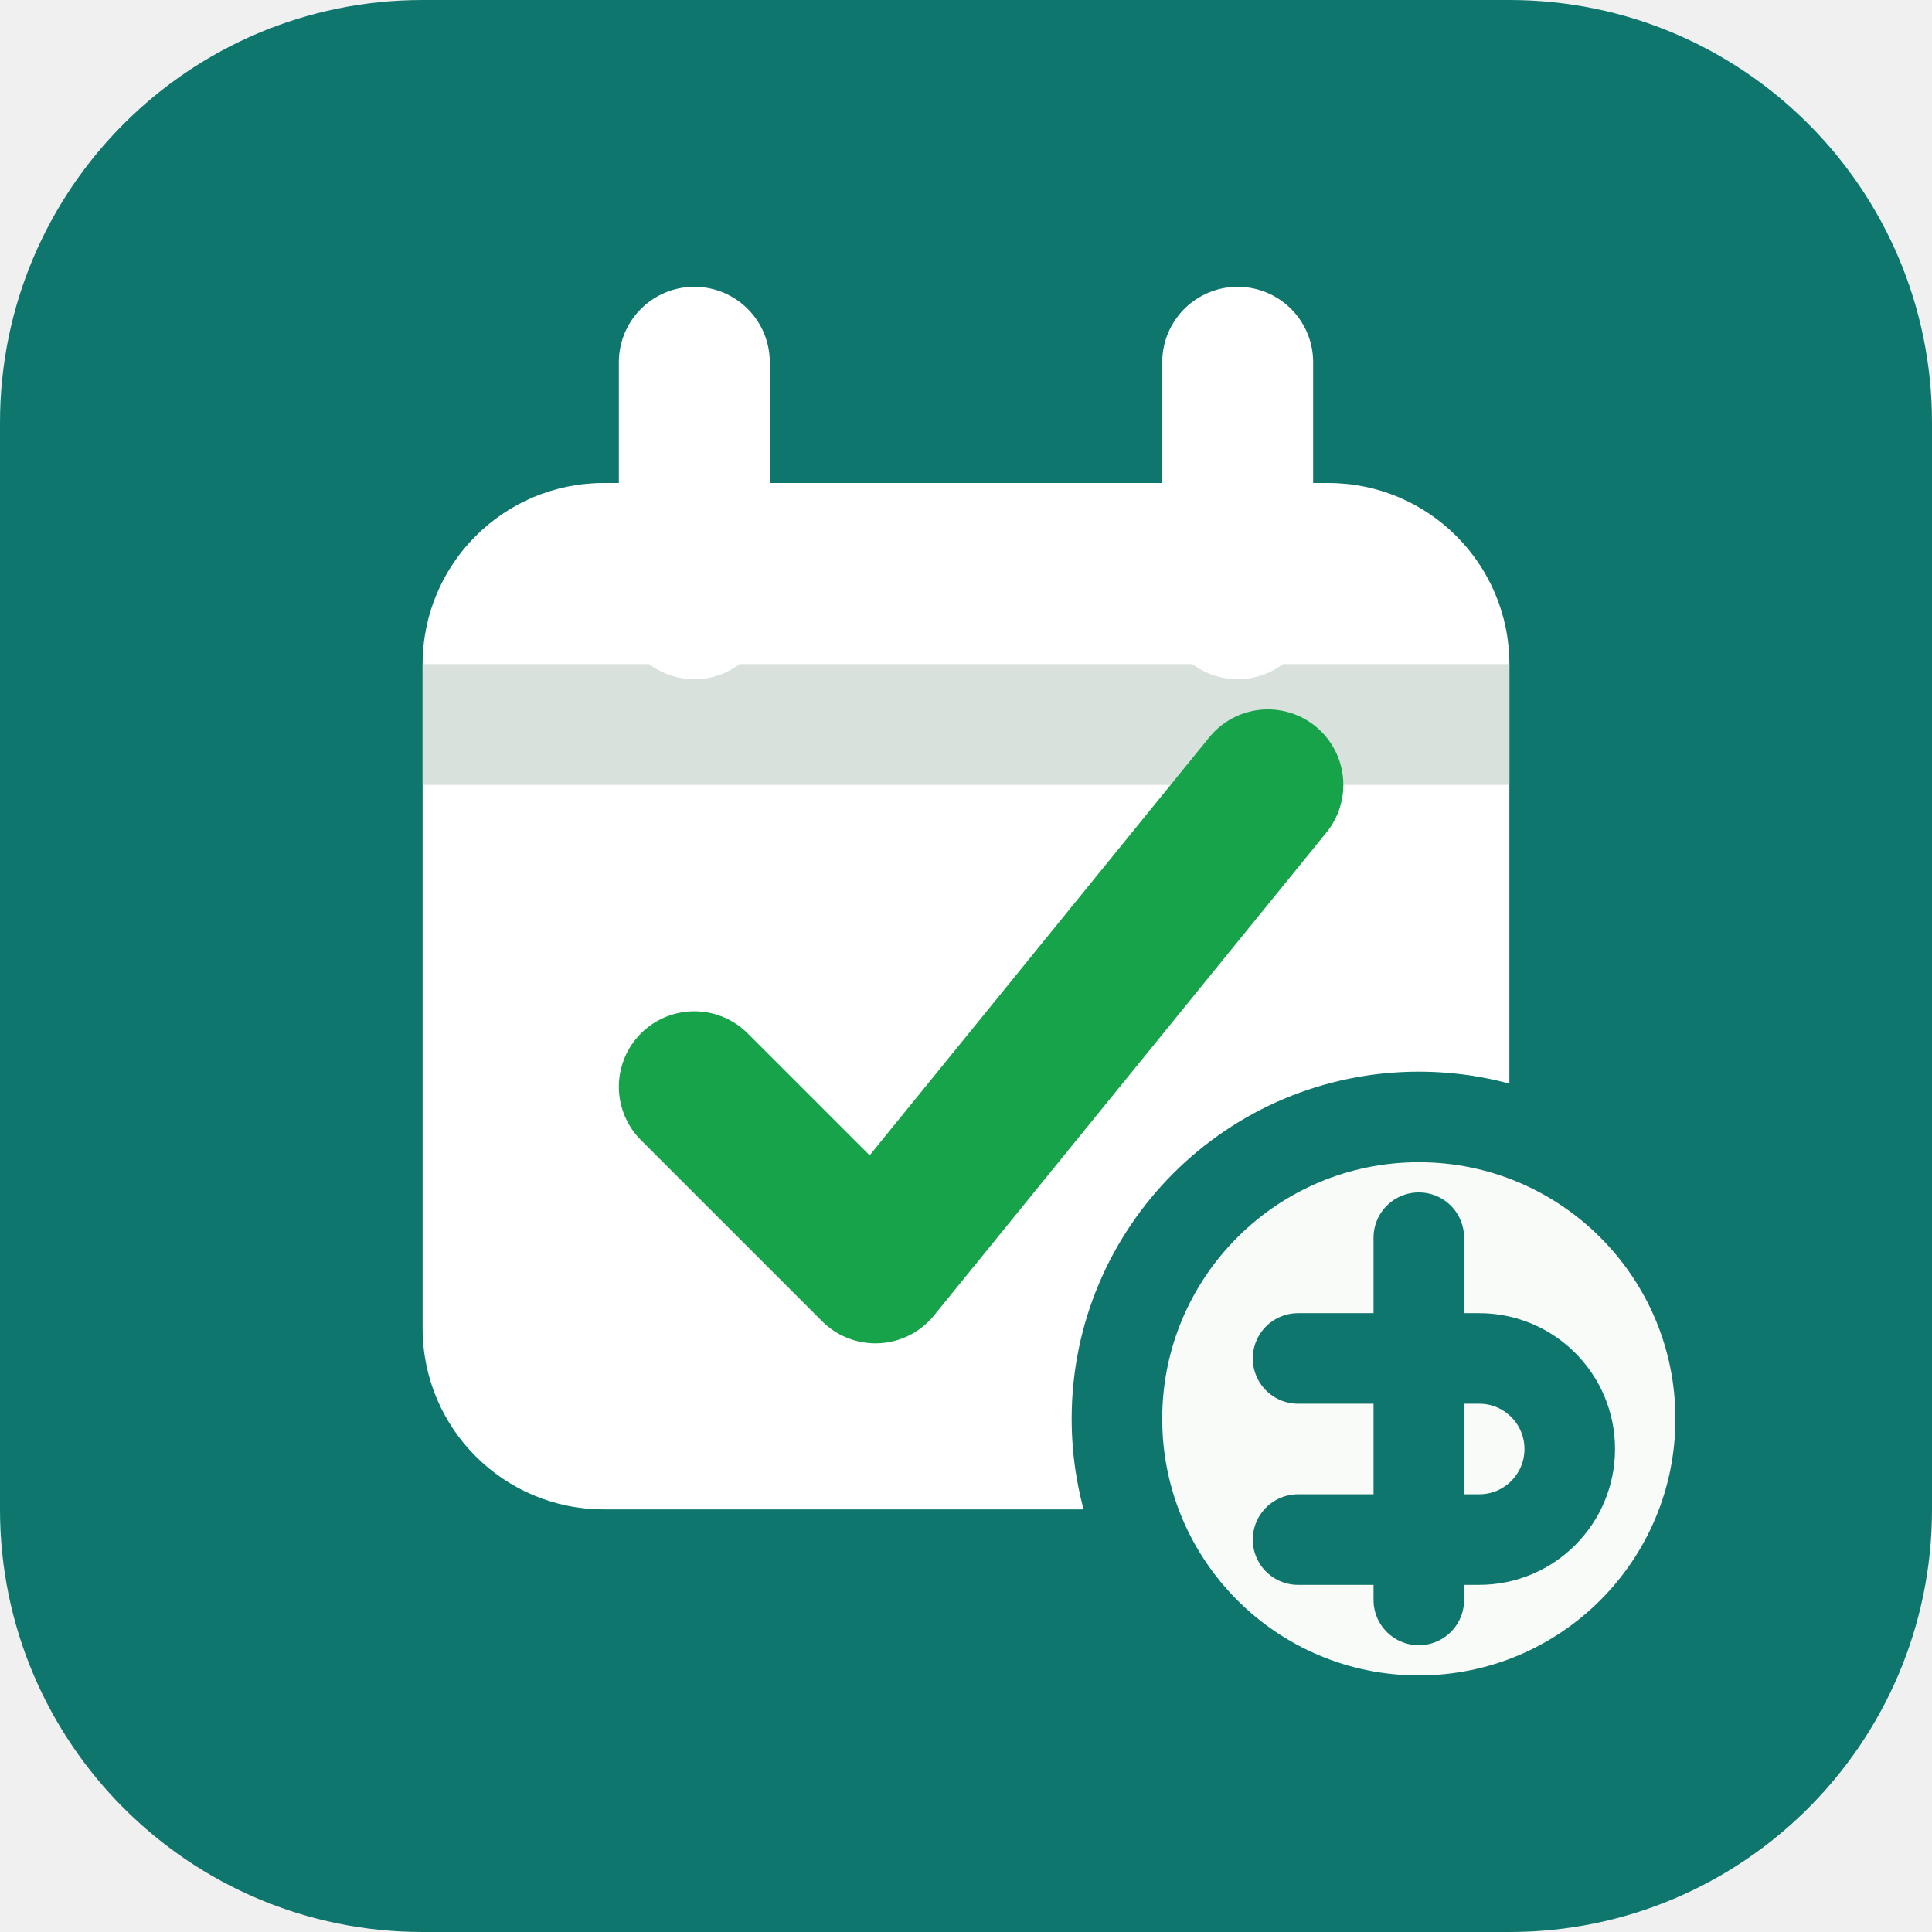
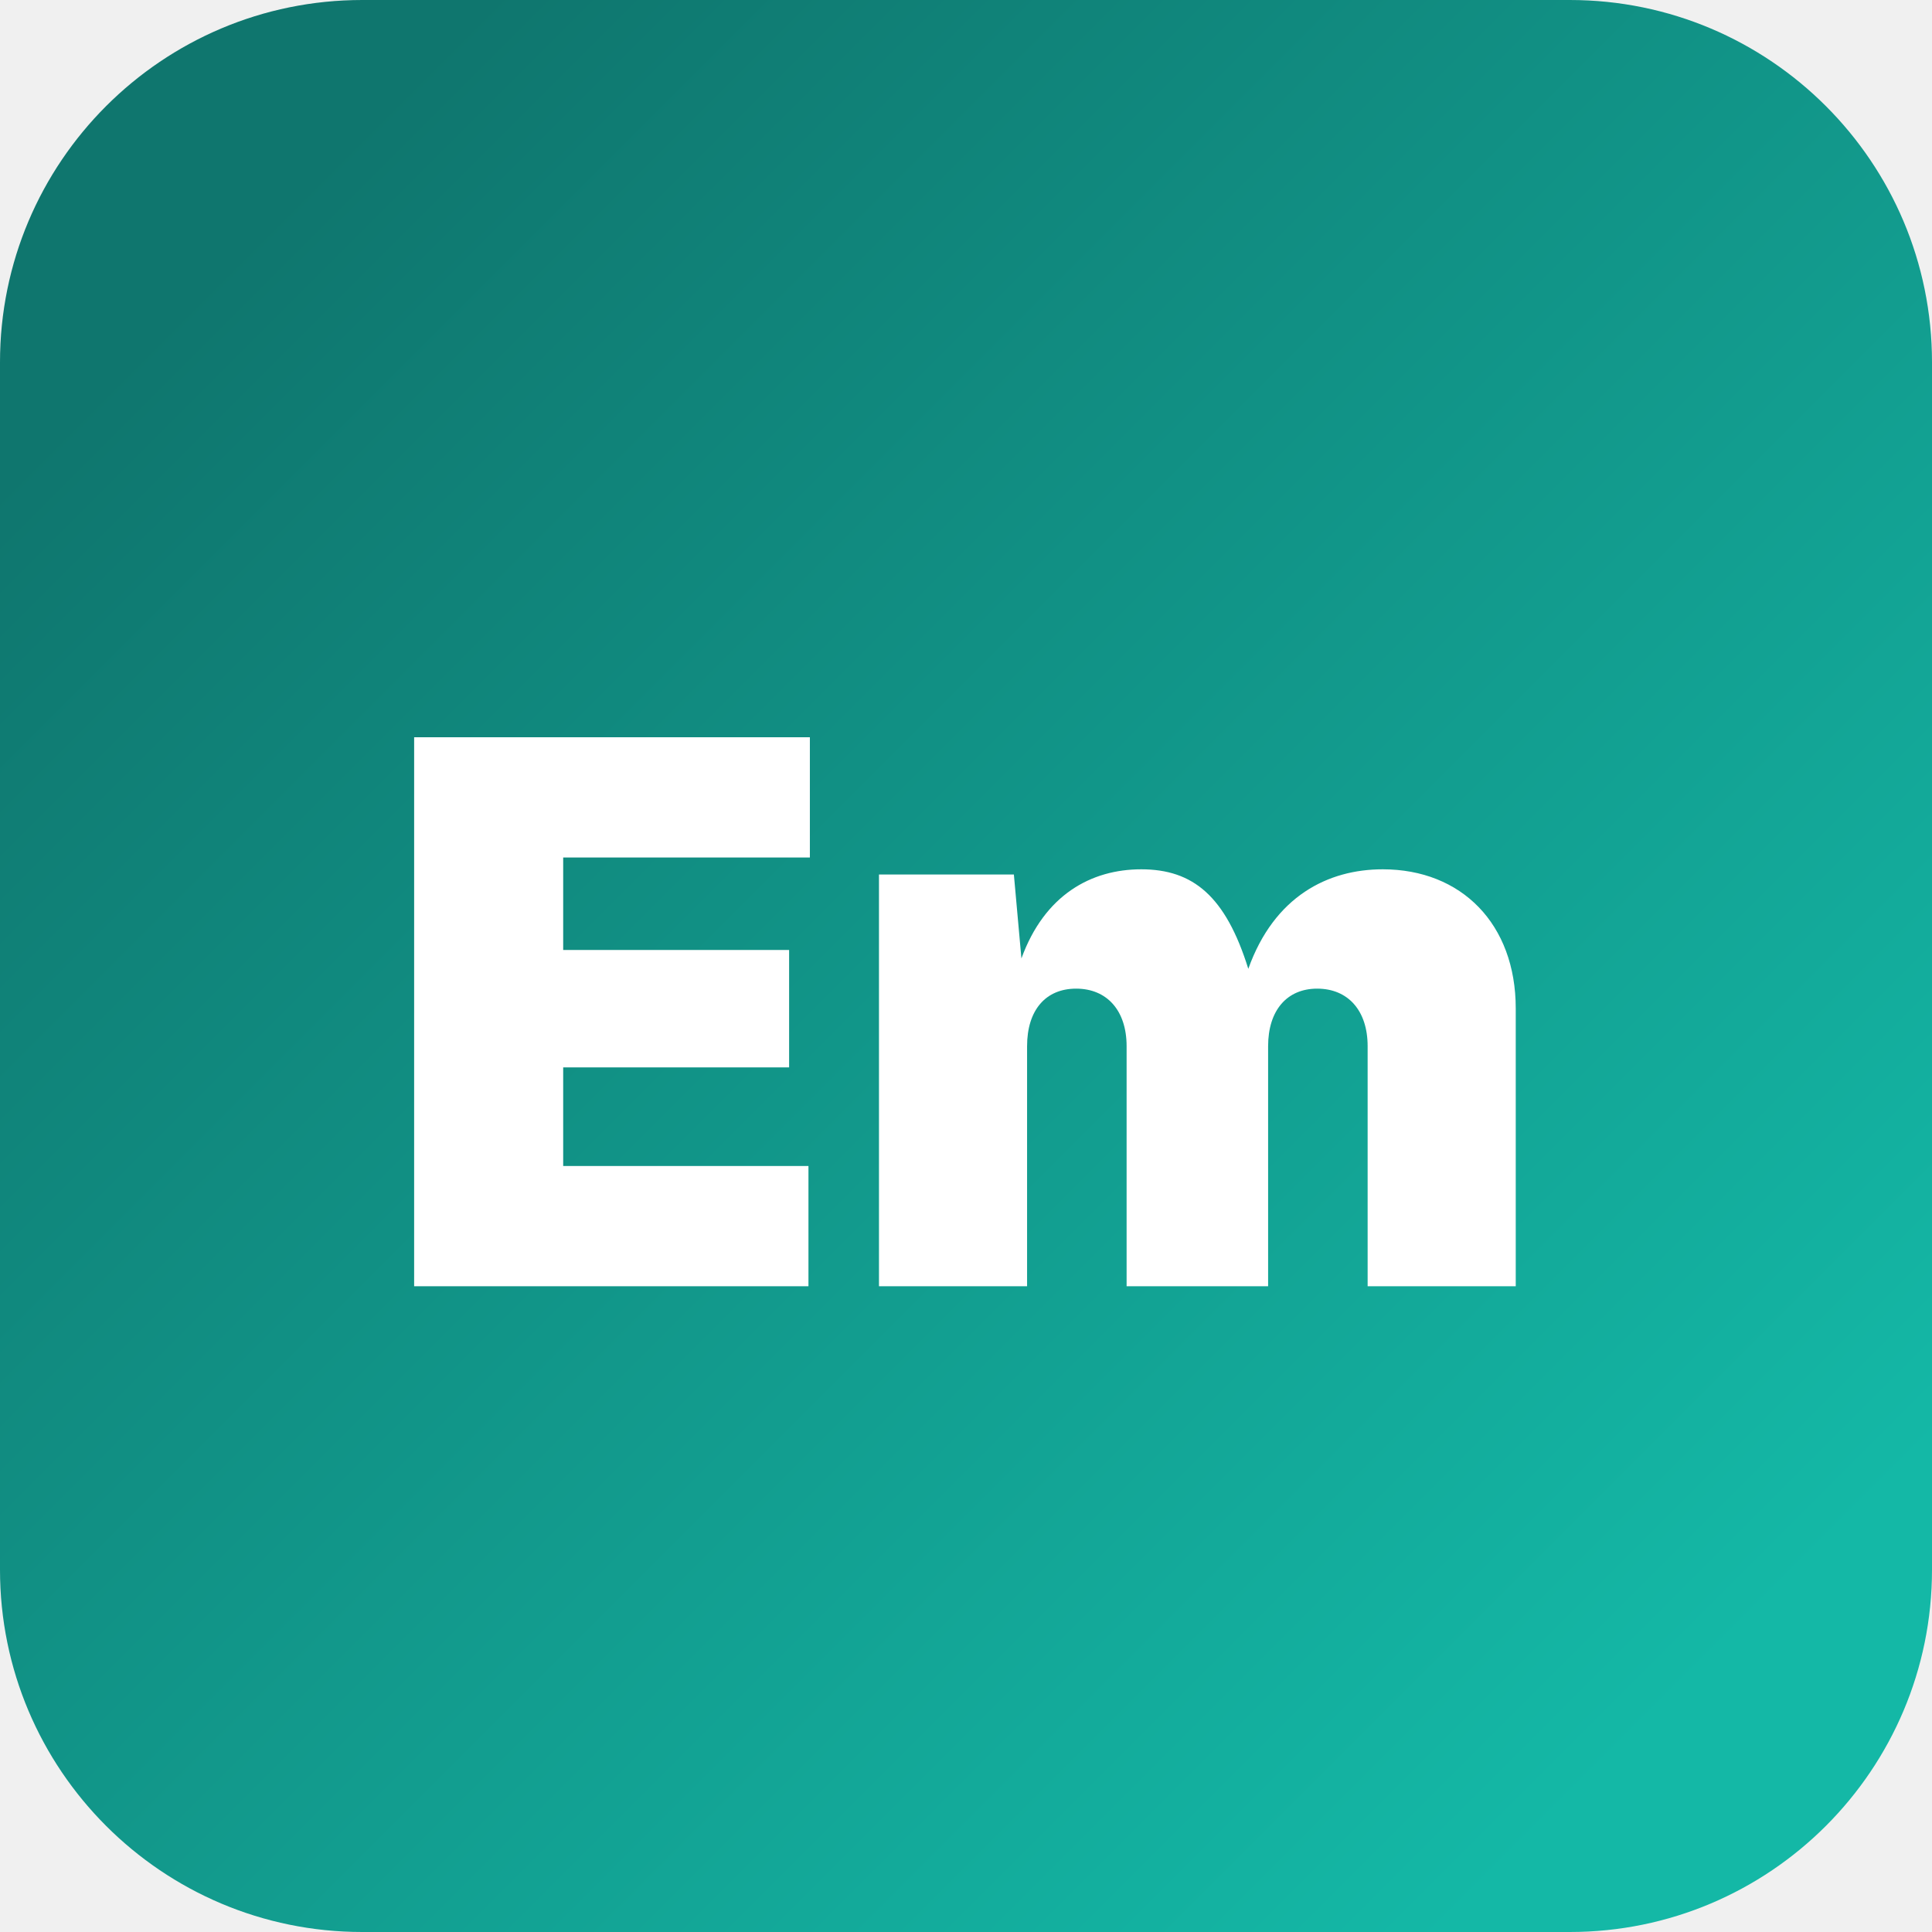
- <svg xmlns="http://www.w3.org/2000/svg" viewBox="0 0 64 64">
-   <rect width="64" height="64" rx="14" fill="#0f766e" />
-   <rect x="14" y="16" width="36" height="34" rx="6" fill="#ffffff" />
-   <path d="M14 24h36" stroke="#d8e1dc" stroke-width="4" />
-   <path d="M23 12v8M41 12v8" stroke="#ffffff" stroke-width="5" stroke-linecap="round" />
-   <path d="M23 36l6 6 13-16" fill="none" stroke="#16a34a" stroke-width="5" stroke-linecap="round" stroke-linejoin="round" />
-   <circle cx="47" cy="47" r="10" fill="#f8fbf7" stroke="#0f766e" stroke-width="3" />
-   <path d="M47 41v12M43 45h6a3 3 0 0 1 0 6h-6" fill="none" stroke="#0f766e" stroke-width="3" stroke-linecap="round" stroke-linejoin="round" />
+ <svg xmlns="http://www.w3.org/2000/svg" viewBox="0 0 64 64" role="img" aria-label="EmDia">
+   <defs>
+     <linearGradient id="brand-gradient" x1="8" y1="8" x2="56" y2="56" gradientUnits="userSpaceOnUse">
+       <stop stop-color="#0f766e" />
+       <stop offset="1" stop-color="#14b8a6" />
+     </linearGradient>
+   </defs>
+   <rect width="64" height="64" rx="12" fill="url(#brand-gradient)" />
+   <text x="32" y="33" fill="#ffffff" font-family="Inter, Arial, sans-serif" font-size="25" font-weight="900" text-anchor="middle" dominant-baseline="middle">Em</text>
</svg>
